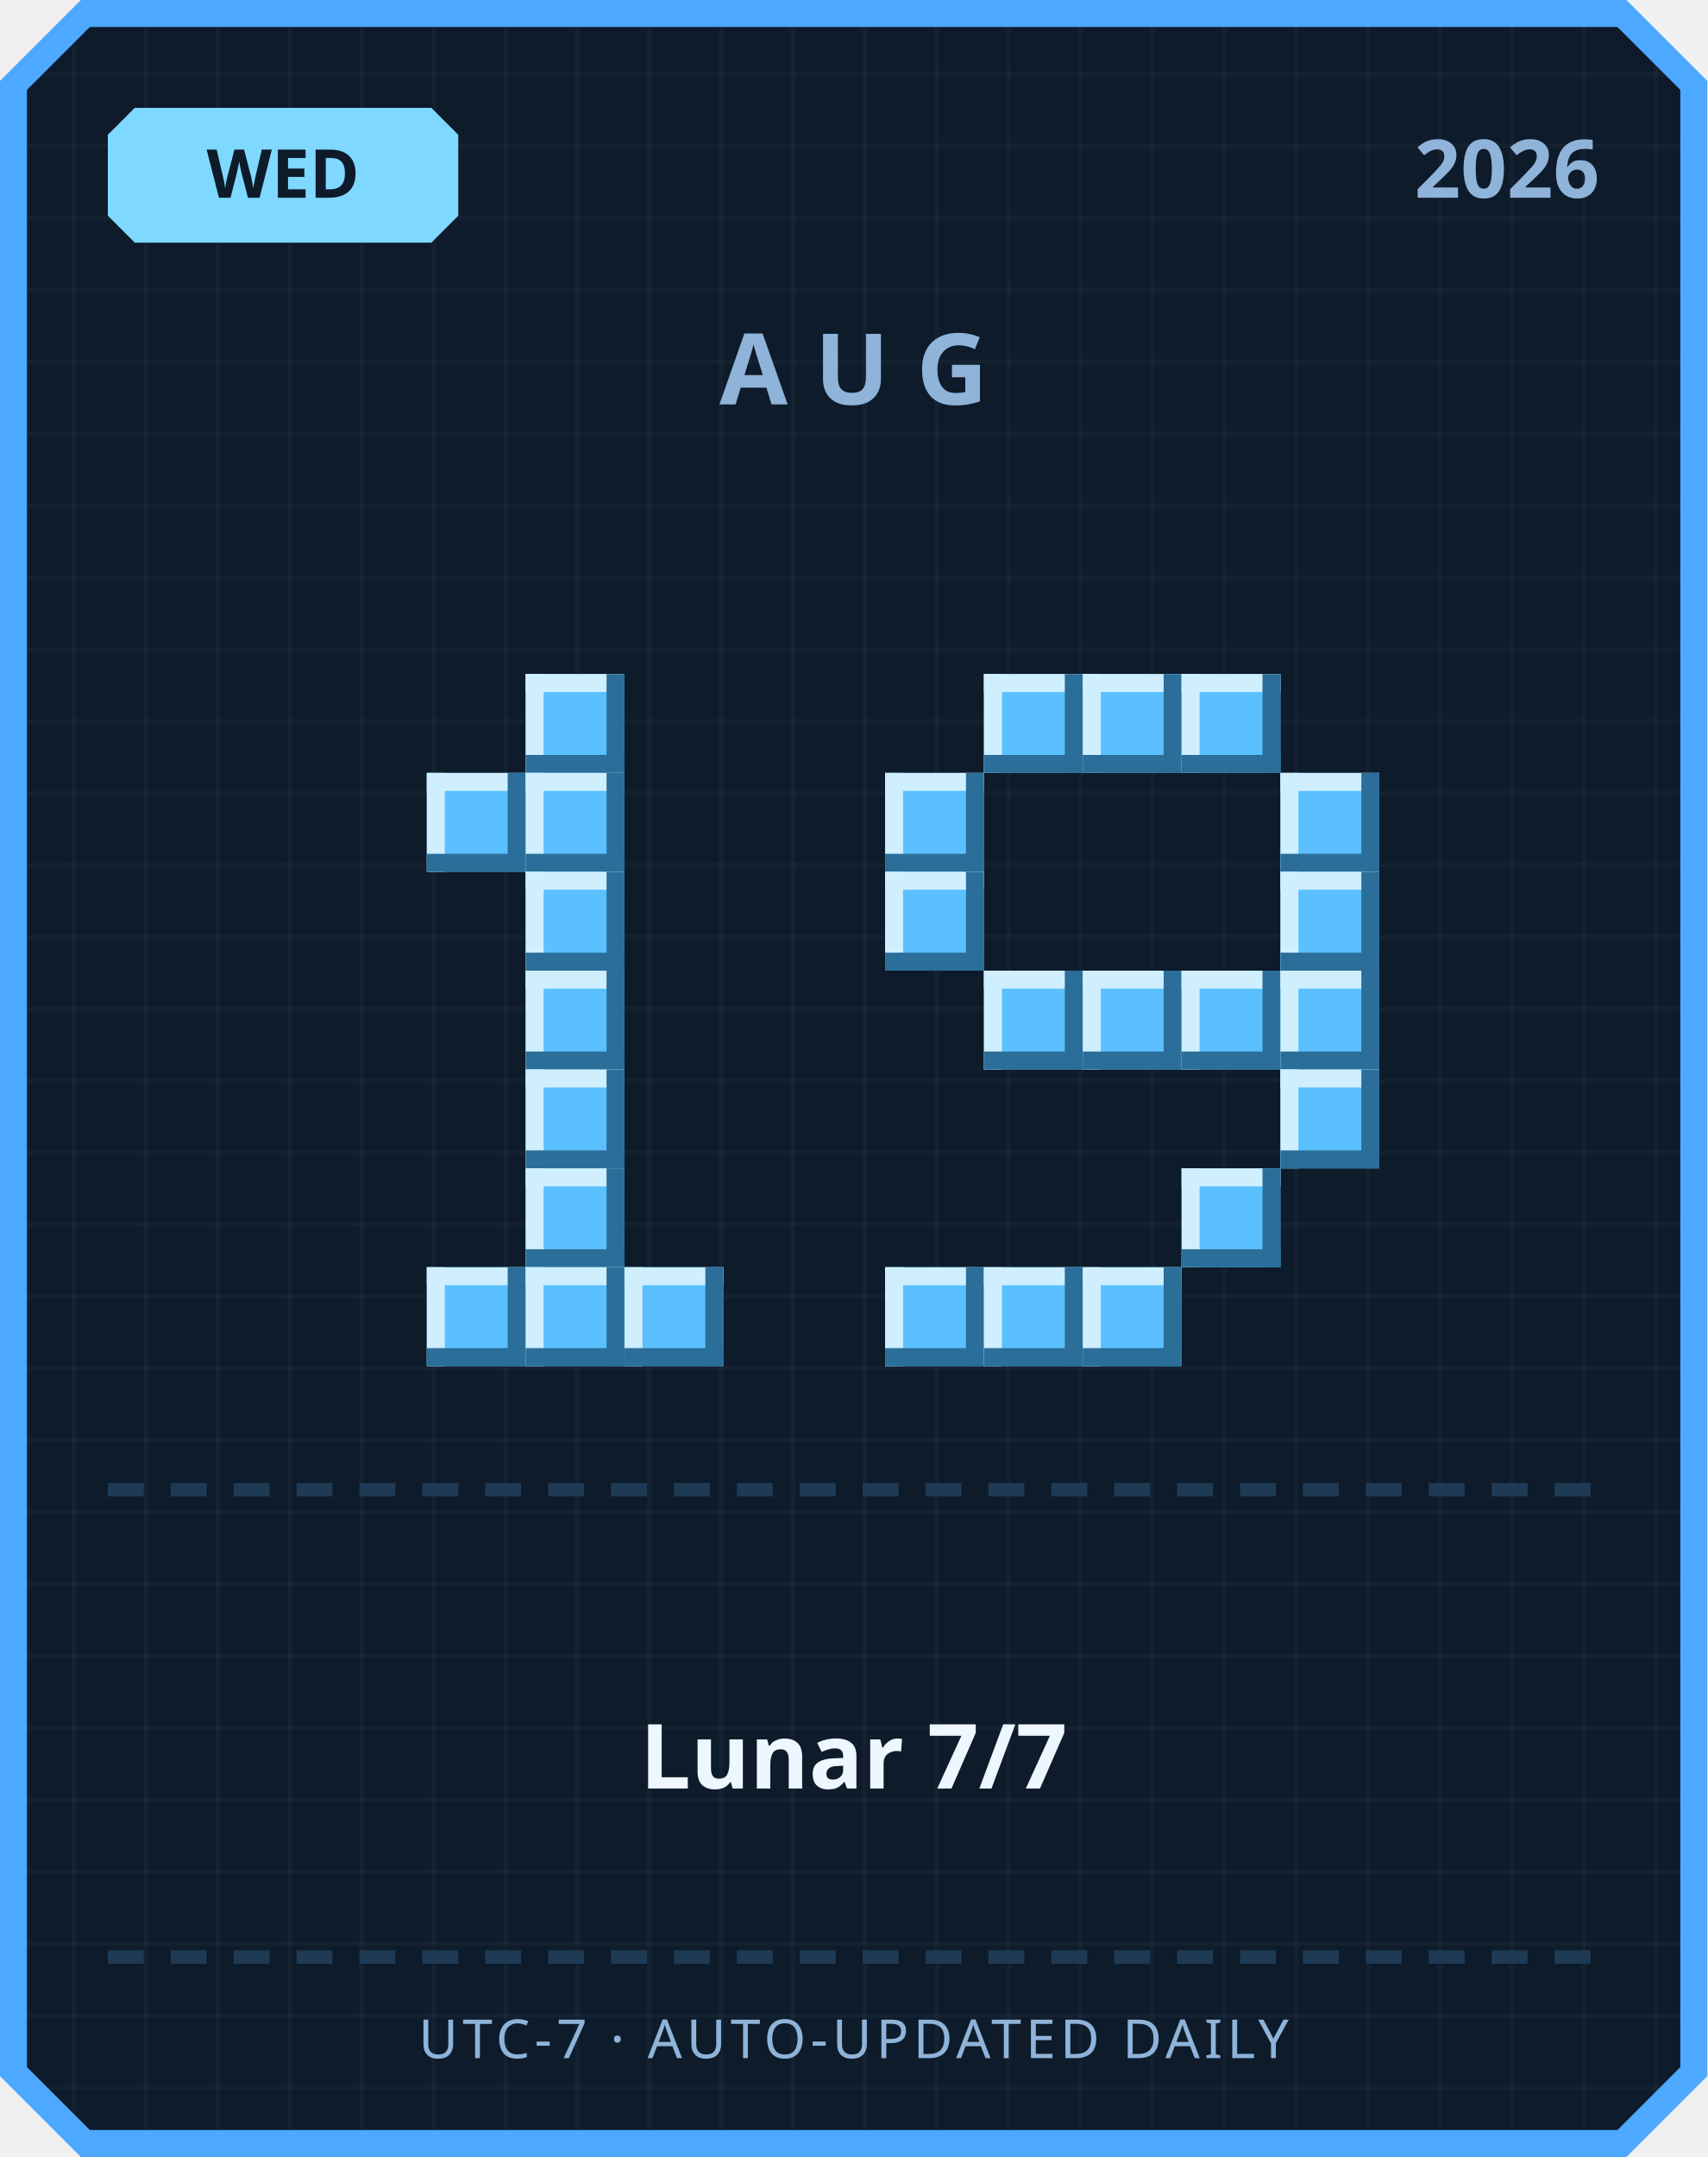
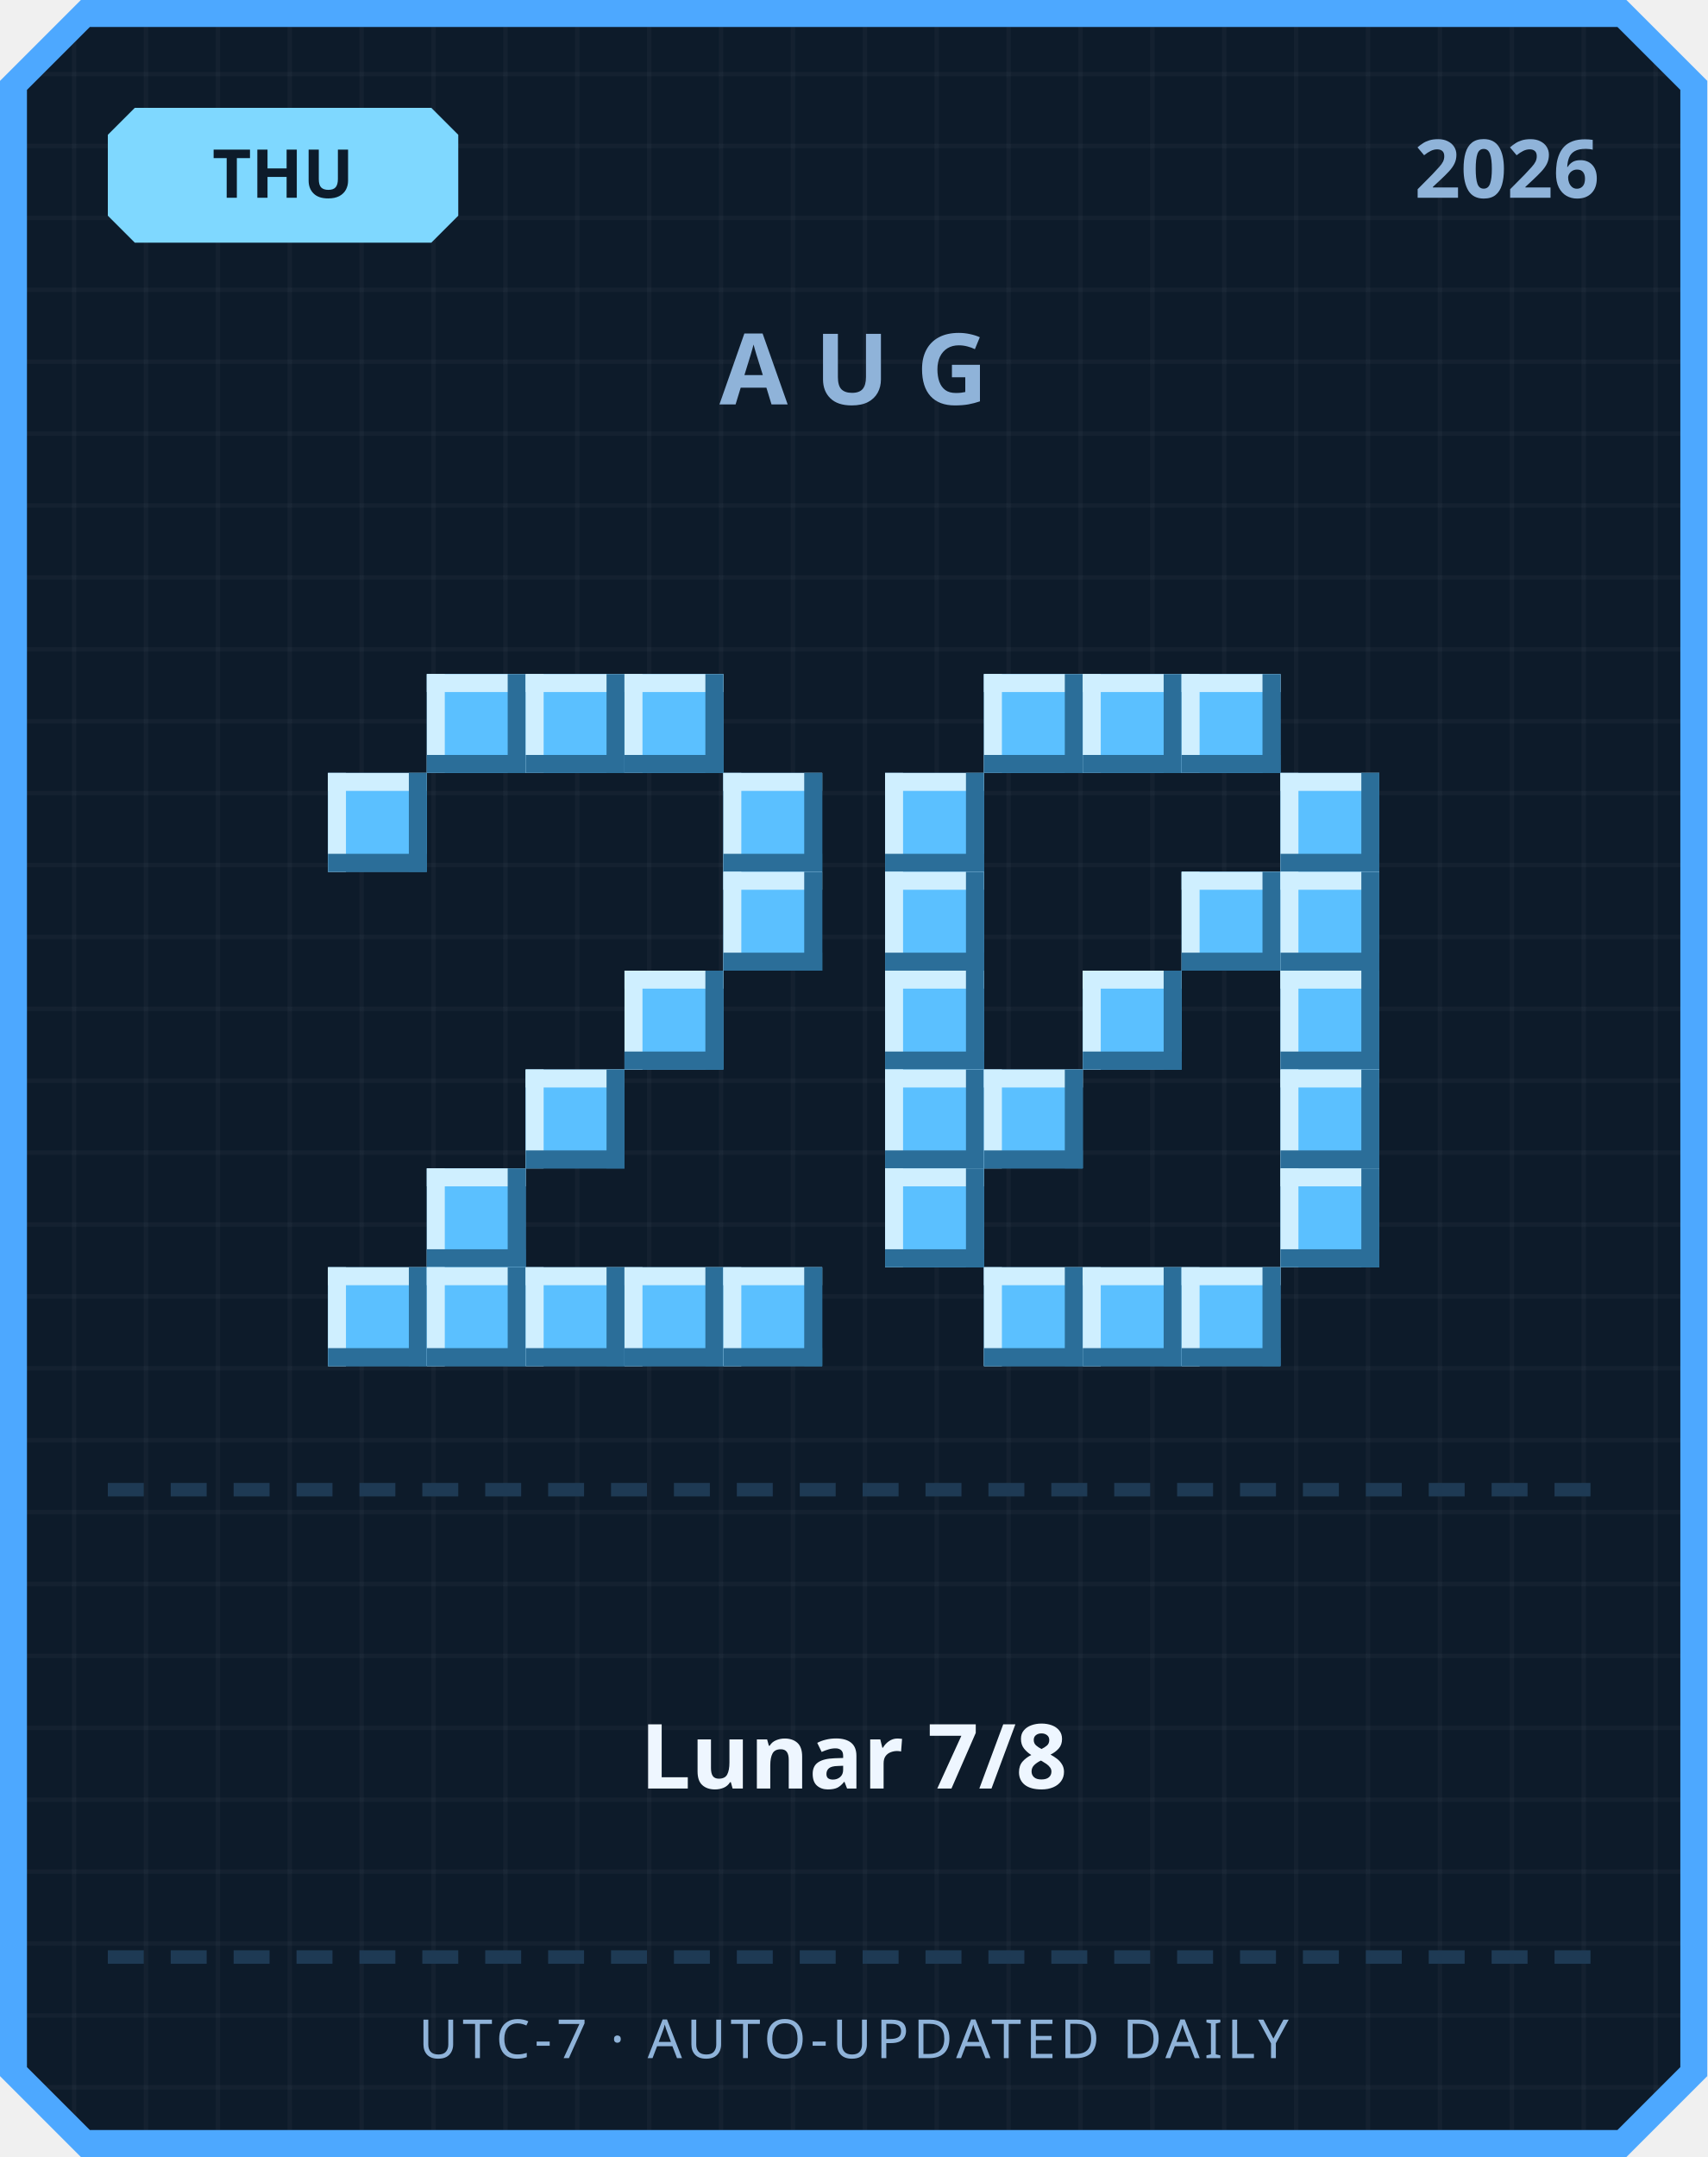
<svg xmlns="http://www.w3.org/2000/svg" width="380" height="480" viewBox="0 0 380 480">
  <defs>
    <pattern id="grid" width="16" height="16" patternUnits="userSpaceOnUse">
      <rect width="16" height="16" fill="#0d1b2a" />
      <rect width="1" height="16" fill="#ffffff" opacity="0.03" />
      <rect width="16" height="1" fill="#ffffff" opacity="0.03" />
    </pattern>
  </defs>
  <path d="M 18,0 L 362,0 L 380,18 L 380,462 L 362,480 L 18,480 L 0,462 L 0,18 Z" fill="#4da8ff" />
  <path d="M 20,6 L 360,6 L 374,20 L 374,460 L 360,474 L 20,474 L 6,460 L 6,20 Z" fill="url(#grid)" />
  <path d="M 30,24 L 96,24 L 102,30 L 102,48 L 96,54 L 30,54 L 24,48 L 24,30 Z" fill="#7fd8ff" />
-   <text x="63" y="44" text-anchor="middle" font-family="'Segoe UI', sans-serif" font-size="15" font-weight="700" fill="#0d1b2a">WED</text>
+   <text x="63" y="44" text-anchor="middle" font-family="'Segoe UI', sans-serif" font-size="15" font-weight="700" fill="#0d1b2a">THU</text>
  <text x="356" y="44" text-anchor="end" font-family="'Segoe UI', sans-serif" font-size="18" font-weight="700" fill="#8fb3d9">2026</text>
  <text x="190" y="90" text-anchor="middle" font-family="'Segoe UI', sans-serif" font-size="22" font-weight="700" letter-spacing="6" fill="#8fb3d9">AUG</text>
+   <rect x="95" y="150" width="22" height="22" fill="#5bc0ff" />
+   <rect x="95" y="150" width="22" height="4" fill="#cfefff" />
+   <rect x="95" y="150" width="4" height="22" fill="#cfefff" />
+   <rect x="95" y="168" width="22" height="4" fill="#2b6e99" />
+   <rect x="113" y="150" width="4" height="22" fill="#2b6e99" />
  <rect x="117" y="150" width="22" height="22" fill="#5bc0ff" />
  <rect x="117" y="150" width="22" height="4" fill="#cfefff" />
  <rect x="117" y="150" width="4" height="22" fill="#cfefff" />
  <rect x="117" y="168" width="22" height="4" fill="#2b6e99" />
  <rect x="135" y="150" width="4" height="22" fill="#2b6e99" />
-   <rect x="95" y="172" width="22" height="22" fill="#5bc0ff" />
-   <rect x="95" y="172" width="22" height="4" fill="#cfefff" />
-   <rect x="95" y="172" width="4" height="22" fill="#cfefff" />
-   <rect x="95" y="190" width="22" height="4" fill="#2b6e99" />
-   <rect x="113" y="172" width="4" height="22" fill="#2b6e99" />
-   <rect x="117" y="172" width="22" height="22" fill="#5bc0ff" />
-   <rect x="117" y="172" width="22" height="4" fill="#cfefff" />
-   <rect x="117" y="172" width="4" height="22" fill="#cfefff" />
-   <rect x="117" y="190" width="22" height="4" fill="#2b6e99" />
-   <rect x="135" y="172" width="4" height="22" fill="#2b6e99" />
-   <rect x="117" y="194" width="22" height="22" fill="#5bc0ff" />
-   <rect x="117" y="194" width="22" height="4" fill="#cfefff" />
-   <rect x="117" y="194" width="4" height="22" fill="#cfefff" />
-   <rect x="117" y="212" width="22" height="4" fill="#2b6e99" />
-   <rect x="135" y="194" width="4" height="22" fill="#2b6e99" />
-   <rect x="117" y="216" width="22" height="22" fill="#5bc0ff" />
-   <rect x="117" y="216" width="22" height="4" fill="#cfefff" />
-   <rect x="117" y="216" width="4" height="22" fill="#cfefff" />
-   <rect x="117" y="234" width="22" height="4" fill="#2b6e99" />
-   <rect x="135" y="216" width="4" height="22" fill="#2b6e99" />
+   <rect x="139" y="150" width="22" height="22" fill="#5bc0ff" />
+   <rect x="139" y="150" width="22" height="4" fill="#cfefff" />
+   <rect x="139" y="150" width="4" height="22" fill="#cfefff" />
+   <rect x="139" y="168" width="22" height="4" fill="#2b6e99" />
+   <rect x="157" y="150" width="4" height="22" fill="#2b6e99" />
+   <rect x="73" y="172" width="22" height="22" fill="#5bc0ff" />
+   <rect x="73" y="172" width="22" height="4" fill="#cfefff" />
+   <rect x="73" y="172" width="4" height="22" fill="#cfefff" />
+   <rect x="73" y="190" width="22" height="4" fill="#2b6e99" />
+   <rect x="91" y="172" width="4" height="22" fill="#2b6e99" />
+   <rect x="161" y="172" width="22" height="22" fill="#5bc0ff" />
+   <rect x="161" y="172" width="22" height="4" fill="#cfefff" />
+   <rect x="161" y="172" width="4" height="22" fill="#cfefff" />
+   <rect x="161" y="190" width="22" height="4" fill="#2b6e99" />
+   <rect x="179" y="172" width="4" height="22" fill="#2b6e99" />
+   <rect x="161" y="194" width="22" height="22" fill="#5bc0ff" />
+   <rect x="161" y="194" width="22" height="4" fill="#cfefff" />
+   <rect x="161" y="194" width="4" height="22" fill="#cfefff" />
+   <rect x="161" y="212" width="22" height="4" fill="#2b6e99" />
+   <rect x="179" y="194" width="4" height="22" fill="#2b6e99" />
+   <rect x="139" y="216" width="22" height="22" fill="#5bc0ff" />
+   <rect x="139" y="216" width="22" height="4" fill="#cfefff" />
+   <rect x="139" y="216" width="4" height="22" fill="#cfefff" />
+   <rect x="139" y="234" width="22" height="4" fill="#2b6e99" />
+   <rect x="157" y="216" width="4" height="22" fill="#2b6e99" />
  <rect x="117" y="238" width="22" height="22" fill="#5bc0ff" />
  <rect x="117" y="238" width="22" height="4" fill="#cfefff" />
  <rect x="117" y="238" width="4" height="22" fill="#cfefff" />
  <rect x="117" y="256" width="22" height="4" fill="#2b6e99" />
  <rect x="135" y="238" width="4" height="22" fill="#2b6e99" />
-   <rect x="117" y="260" width="22" height="22" fill="#5bc0ff" />
-   <rect x="117" y="260" width="22" height="4" fill="#cfefff" />
-   <rect x="117" y="260" width="4" height="22" fill="#cfefff" />
-   <rect x="117" y="278" width="22" height="4" fill="#2b6e99" />
-   <rect x="135" y="260" width="4" height="22" fill="#2b6e99" />
+   <rect x="95" y="260" width="22" height="22" fill="#5bc0ff" />
+   <rect x="95" y="260" width="22" height="4" fill="#cfefff" />
+   <rect x="95" y="260" width="4" height="22" fill="#cfefff" />
+   <rect x="95" y="278" width="22" height="4" fill="#2b6e99" />
+   <rect x="113" y="260" width="4" height="22" fill="#2b6e99" />
+   <rect x="73" y="282" width="22" height="22" fill="#5bc0ff" />
+   <rect x="73" y="282" width="22" height="4" fill="#cfefff" />
+   <rect x="73" y="282" width="4" height="22" fill="#cfefff" />
+   <rect x="73" y="300" width="22" height="4" fill="#2b6e99" />
+   <rect x="91" y="282" width="4" height="22" fill="#2b6e99" />
  <rect x="95" y="282" width="22" height="22" fill="#5bc0ff" />
  <rect x="95" y="282" width="22" height="4" fill="#cfefff" />
  <rect x="95" y="282" width="4" height="22" fill="#cfefff" />
  <rect x="95" y="300" width="22" height="4" fill="#2b6e99" />
  <rect x="113" y="282" width="4" height="22" fill="#2b6e99" />
  <rect x="117" y="282" width="22" height="22" fill="#5bc0ff" />
  <rect x="117" y="282" width="22" height="4" fill="#cfefff" />
  <rect x="117" y="282" width="4" height="22" fill="#cfefff" />
  <rect x="117" y="300" width="22" height="4" fill="#2b6e99" />
  <rect x="135" y="282" width="4" height="22" fill="#2b6e99" />
  <rect x="139" y="282" width="22" height="22" fill="#5bc0ff" />
  <rect x="139" y="282" width="22" height="4" fill="#cfefff" />
  <rect x="139" y="282" width="4" height="22" fill="#cfefff" />
  <rect x="139" y="300" width="22" height="4" fill="#2b6e99" />
  <rect x="157" y="282" width="4" height="22" fill="#2b6e99" />
+   <rect x="161" y="282" width="22" height="22" fill="#5bc0ff" />
+   <rect x="161" y="282" width="22" height="4" fill="#cfefff" />
+   <rect x="161" y="282" width="4" height="22" fill="#cfefff" />
+   <rect x="161" y="300" width="22" height="4" fill="#2b6e99" />
+   <rect x="179" y="282" width="4" height="22" fill="#2b6e99" />
  <rect x="219" y="150" width="22" height="22" fill="#5bc0ff" />
  <rect x="219" y="150" width="22" height="4" fill="#cfefff" />
  <rect x="219" y="150" width="4" height="22" fill="#cfefff" />
  <rect x="219" y="168" width="22" height="4" fill="#2b6e99" />
  <rect x="237" y="150" width="4" height="22" fill="#2b6e99" />
  <rect x="241" y="150" width="22" height="22" fill="#5bc0ff" />
  <rect x="241" y="150" width="22" height="4" fill="#cfefff" />
  <rect x="241" y="150" width="4" height="22" fill="#cfefff" />
  <rect x="241" y="168" width="22" height="4" fill="#2b6e99" />
  <rect x="259" y="150" width="4" height="22" fill="#2b6e99" />
  <rect x="263" y="150" width="22" height="22" fill="#5bc0ff" />
  <rect x="263" y="150" width="22" height="4" fill="#cfefff" />
  <rect x="263" y="150" width="4" height="22" fill="#cfefff" />
  <rect x="263" y="168" width="22" height="4" fill="#2b6e99" />
  <rect x="281" y="150" width="4" height="22" fill="#2b6e99" />
  <rect x="197" y="172" width="22" height="22" fill="#5bc0ff" />
  <rect x="197" y="172" width="22" height="4" fill="#cfefff" />
  <rect x="197" y="172" width="4" height="22" fill="#cfefff" />
  <rect x="197" y="190" width="22" height="4" fill="#2b6e99" />
  <rect x="215" y="172" width="4" height="22" fill="#2b6e99" />
  <rect x="285" y="172" width="22" height="22" fill="#5bc0ff" />
  <rect x="285" y="172" width="22" height="4" fill="#cfefff" />
  <rect x="285" y="172" width="4" height="22" fill="#cfefff" />
  <rect x="285" y="190" width="22" height="4" fill="#2b6e99" />
  <rect x="303" y="172" width="4" height="22" fill="#2b6e99" />
  <rect x="197" y="194" width="22" height="22" fill="#5bc0ff" />
  <rect x="197" y="194" width="22" height="4" fill="#cfefff" />
  <rect x="197" y="194" width="4" height="22" fill="#cfefff" />
  <rect x="197" y="212" width="22" height="4" fill="#2b6e99" />
  <rect x="215" y="194" width="4" height="22" fill="#2b6e99" />
+   <rect x="263" y="194" width="22" height="22" fill="#5bc0ff" />
+   <rect x="263" y="194" width="22" height="4" fill="#cfefff" />
+   <rect x="263" y="194" width="4" height="22" fill="#cfefff" />
+   <rect x="263" y="212" width="22" height="4" fill="#2b6e99" />
+   <rect x="281" y="194" width="4" height="22" fill="#2b6e99" />
  <rect x="285" y="194" width="22" height="22" fill="#5bc0ff" />
  <rect x="285" y="194" width="22" height="4" fill="#cfefff" />
  <rect x="285" y="194" width="4" height="22" fill="#cfefff" />
  <rect x="285" y="212" width="22" height="4" fill="#2b6e99" />
  <rect x="303" y="194" width="4" height="22" fill="#2b6e99" />
-   <rect x="219" y="216" width="22" height="22" fill="#5bc0ff" />
-   <rect x="219" y="216" width="22" height="4" fill="#cfefff" />
-   <rect x="219" y="216" width="4" height="22" fill="#cfefff" />
-   <rect x="219" y="234" width="22" height="4" fill="#2b6e99" />
-   <rect x="237" y="216" width="4" height="22" fill="#2b6e99" />
+   <rect x="197" y="216" width="22" height="22" fill="#5bc0ff" />
+   <rect x="197" y="216" width="22" height="4" fill="#cfefff" />
+   <rect x="197" y="216" width="4" height="22" fill="#cfefff" />
+   <rect x="197" y="234" width="22" height="4" fill="#2b6e99" />
+   <rect x="215" y="216" width="4" height="22" fill="#2b6e99" />
  <rect x="241" y="216" width="22" height="22" fill="#5bc0ff" />
  <rect x="241" y="216" width="22" height="4" fill="#cfefff" />
  <rect x="241" y="216" width="4" height="22" fill="#cfefff" />
  <rect x="241" y="234" width="22" height="4" fill="#2b6e99" />
  <rect x="259" y="216" width="4" height="22" fill="#2b6e99" />
-   <rect x="263" y="216" width="22" height="22" fill="#5bc0ff" />
-   <rect x="263" y="216" width="22" height="4" fill="#cfefff" />
-   <rect x="263" y="216" width="4" height="22" fill="#cfefff" />
-   <rect x="263" y="234" width="22" height="4" fill="#2b6e99" />
-   <rect x="281" y="216" width="4" height="22" fill="#2b6e99" />
  <rect x="285" y="216" width="22" height="22" fill="#5bc0ff" />
  <rect x="285" y="216" width="22" height="4" fill="#cfefff" />
  <rect x="285" y="216" width="4" height="22" fill="#cfefff" />
  <rect x="285" y="234" width="22" height="4" fill="#2b6e99" />
  <rect x="303" y="216" width="4" height="22" fill="#2b6e99" />
+   <rect x="197" y="238" width="22" height="22" fill="#5bc0ff" />
+   <rect x="197" y="238" width="22" height="4" fill="#cfefff" />
+   <rect x="197" y="238" width="4" height="22" fill="#cfefff" />
+   <rect x="197" y="256" width="22" height="4" fill="#2b6e99" />
+   <rect x="215" y="238" width="4" height="22" fill="#2b6e99" />
+   <rect x="219" y="238" width="22" height="22" fill="#5bc0ff" />
+   <rect x="219" y="238" width="22" height="4" fill="#cfefff" />
+   <rect x="219" y="238" width="4" height="22" fill="#cfefff" />
+   <rect x="219" y="256" width="22" height="4" fill="#2b6e99" />
+   <rect x="237" y="238" width="4" height="22" fill="#2b6e99" />
  <rect x="285" y="238" width="22" height="22" fill="#5bc0ff" />
  <rect x="285" y="238" width="22" height="4" fill="#cfefff" />
  <rect x="285" y="238" width="4" height="22" fill="#cfefff" />
  <rect x="285" y="256" width="22" height="4" fill="#2b6e99" />
  <rect x="303" y="238" width="4" height="22" fill="#2b6e99" />
-   <rect x="263" y="260" width="22" height="22" fill="#5bc0ff" />
-   <rect x="263" y="260" width="22" height="4" fill="#cfefff" />
-   <rect x="263" y="260" width="4" height="22" fill="#cfefff" />
-   <rect x="263" y="278" width="22" height="4" fill="#2b6e99" />
-   <rect x="281" y="260" width="4" height="22" fill="#2b6e99" />
-   <rect x="197" y="282" width="22" height="22" fill="#5bc0ff" />
-   <rect x="197" y="282" width="22" height="4" fill="#cfefff" />
-   <rect x="197" y="282" width="4" height="22" fill="#cfefff" />
-   <rect x="197" y="300" width="22" height="4" fill="#2b6e99" />
-   <rect x="215" y="282" width="4" height="22" fill="#2b6e99" />
+   <rect x="197" y="260" width="22" height="22" fill="#5bc0ff" />
+   <rect x="197" y="260" width="22" height="4" fill="#cfefff" />
+   <rect x="197" y="260" width="4" height="22" fill="#cfefff" />
+   <rect x="197" y="278" width="22" height="4" fill="#2b6e99" />
+   <rect x="215" y="260" width="4" height="22" fill="#2b6e99" />
+   <rect x="285" y="260" width="22" height="22" fill="#5bc0ff" />
+   <rect x="285" y="260" width="22" height="4" fill="#cfefff" />
+   <rect x="285" y="260" width="4" height="22" fill="#cfefff" />
+   <rect x="285" y="278" width="22" height="4" fill="#2b6e99" />
+   <rect x="303" y="260" width="4" height="22" fill="#2b6e99" />
  <rect x="219" y="282" width="22" height="22" fill="#5bc0ff" />
  <rect x="219" y="282" width="22" height="4" fill="#cfefff" />
  <rect x="219" y="282" width="4" height="22" fill="#cfefff" />
  <rect x="219" y="300" width="22" height="4" fill="#2b6e99" />
  <rect x="237" y="282" width="4" height="22" fill="#2b6e99" />
  <rect x="241" y="282" width="22" height="22" fill="#5bc0ff" />
  <rect x="241" y="282" width="22" height="4" fill="#cfefff" />
  <rect x="241" y="282" width="4" height="22" fill="#cfefff" />
  <rect x="241" y="300" width="22" height="4" fill="#2b6e99" />
  <rect x="259" y="282" width="4" height="22" fill="#2b6e99" />
+   <rect x="263" y="282" width="22" height="22" fill="#5bc0ff" />
+   <rect x="263" y="282" width="22" height="4" fill="#cfefff" />
+   <rect x="263" y="282" width="4" height="22" fill="#cfefff" />
+   <rect x="263" y="300" width="22" height="4" fill="#2b6e99" />
+   <rect x="281" y="282" width="4" height="22" fill="#2b6e99" />
  <rect x="24" y="330" width="8" height="3" fill="#1e3a54" />
  <rect x="38" y="330" width="8" height="3" fill="#1e3a54" />
  <rect x="52" y="330" width="8" height="3" fill="#1e3a54" />
  <rect x="66" y="330" width="8" height="3" fill="#1e3a54" />
  <rect x="80" y="330" width="8" height="3" fill="#1e3a54" />
  <rect x="94" y="330" width="8" height="3" fill="#1e3a54" />
  <rect x="108" y="330" width="8" height="3" fill="#1e3a54" />
  <rect x="122" y="330" width="8" height="3" fill="#1e3a54" />
  <rect x="136" y="330" width="8" height="3" fill="#1e3a54" />
  <rect x="150" y="330" width="8" height="3" fill="#1e3a54" />
  <rect x="164" y="330" width="8" height="3" fill="#1e3a54" />
  <rect x="178" y="330" width="8" height="3" fill="#1e3a54" />
  <rect x="192" y="330" width="8" height="3" fill="#1e3a54" />
  <rect x="206" y="330" width="8" height="3" fill="#1e3a54" />
  <rect x="220" y="330" width="8" height="3" fill="#1e3a54" />
  <rect x="234" y="330" width="8" height="3" fill="#1e3a54" />
  <rect x="248" y="330" width="8" height="3" fill="#1e3a54" />
  <rect x="262" y="330" width="8" height="3" fill="#1e3a54" />
  <rect x="276" y="330" width="8" height="3" fill="#1e3a54" />
  <rect x="290" y="330" width="8" height="3" fill="#1e3a54" />
  <rect x="304" y="330" width="8" height="3" fill="#1e3a54" />
  <rect x="318" y="330" width="8" height="3" fill="#1e3a54" />
  <rect x="332" y="330" width="8" height="3" fill="#1e3a54" />
  <rect x="346" y="330" width="8" height="3" fill="#1e3a54" />
-   <text x="190" y="398" text-anchor="middle" font-family="'Segoe UI', 'Microsoft JhengHei', sans-serif" font-size="20" font-weight="700" fill="#eef6ff">Lunar 7/7</text>
+   <text x="190" y="398" text-anchor="middle" font-family="'Segoe UI', 'Microsoft JhengHei', sans-serif" font-size="20" font-weight="700" fill="#eef6ff">Lunar 7/8</text>
  <rect x="24" y="434" width="8" height="3" fill="#1e3a54" />
  <rect x="38" y="434" width="8" height="3" fill="#1e3a54" />
  <rect x="52" y="434" width="8" height="3" fill="#1e3a54" />
  <rect x="66" y="434" width="8" height="3" fill="#1e3a54" />
  <rect x="80" y="434" width="8" height="3" fill="#1e3a54" />
  <rect x="94" y="434" width="8" height="3" fill="#1e3a54" />
  <rect x="108" y="434" width="8" height="3" fill="#1e3a54" />
  <rect x="122" y="434" width="8" height="3" fill="#1e3a54" />
  <rect x="136" y="434" width="8" height="3" fill="#1e3a54" />
  <rect x="150" y="434" width="8" height="3" fill="#1e3a54" />
  <rect x="164" y="434" width="8" height="3" fill="#1e3a54" />
  <rect x="178" y="434" width="8" height="3" fill="#1e3a54" />
  <rect x="192" y="434" width="8" height="3" fill="#1e3a54" />
  <rect x="206" y="434" width="8" height="3" fill="#1e3a54" />
  <rect x="220" y="434" width="8" height="3" fill="#1e3a54" />
  <rect x="234" y="434" width="8" height="3" fill="#1e3a54" />
  <rect x="248" y="434" width="8" height="3" fill="#1e3a54" />
  <rect x="262" y="434" width="8" height="3" fill="#1e3a54" />
  <rect x="276" y="434" width="8" height="3" fill="#1e3a54" />
  <rect x="290" y="434" width="8" height="3" fill="#1e3a54" />
  <rect x="304" y="434" width="8" height="3" fill="#1e3a54" />
  <rect x="318" y="434" width="8" height="3" fill="#1e3a54" />
  <rect x="332" y="434" width="8" height="3" fill="#1e3a54" />
  <rect x="346" y="434" width="8" height="3" fill="#1e3a54" />
  <text x="190" y="458" text-anchor="middle" font-family="'Segoe UI', sans-serif" font-size="12" letter-spacing="1" fill="#8fb3d9">UTC-7 · AUTO-UPDATED DAILY</text>
</svg>
